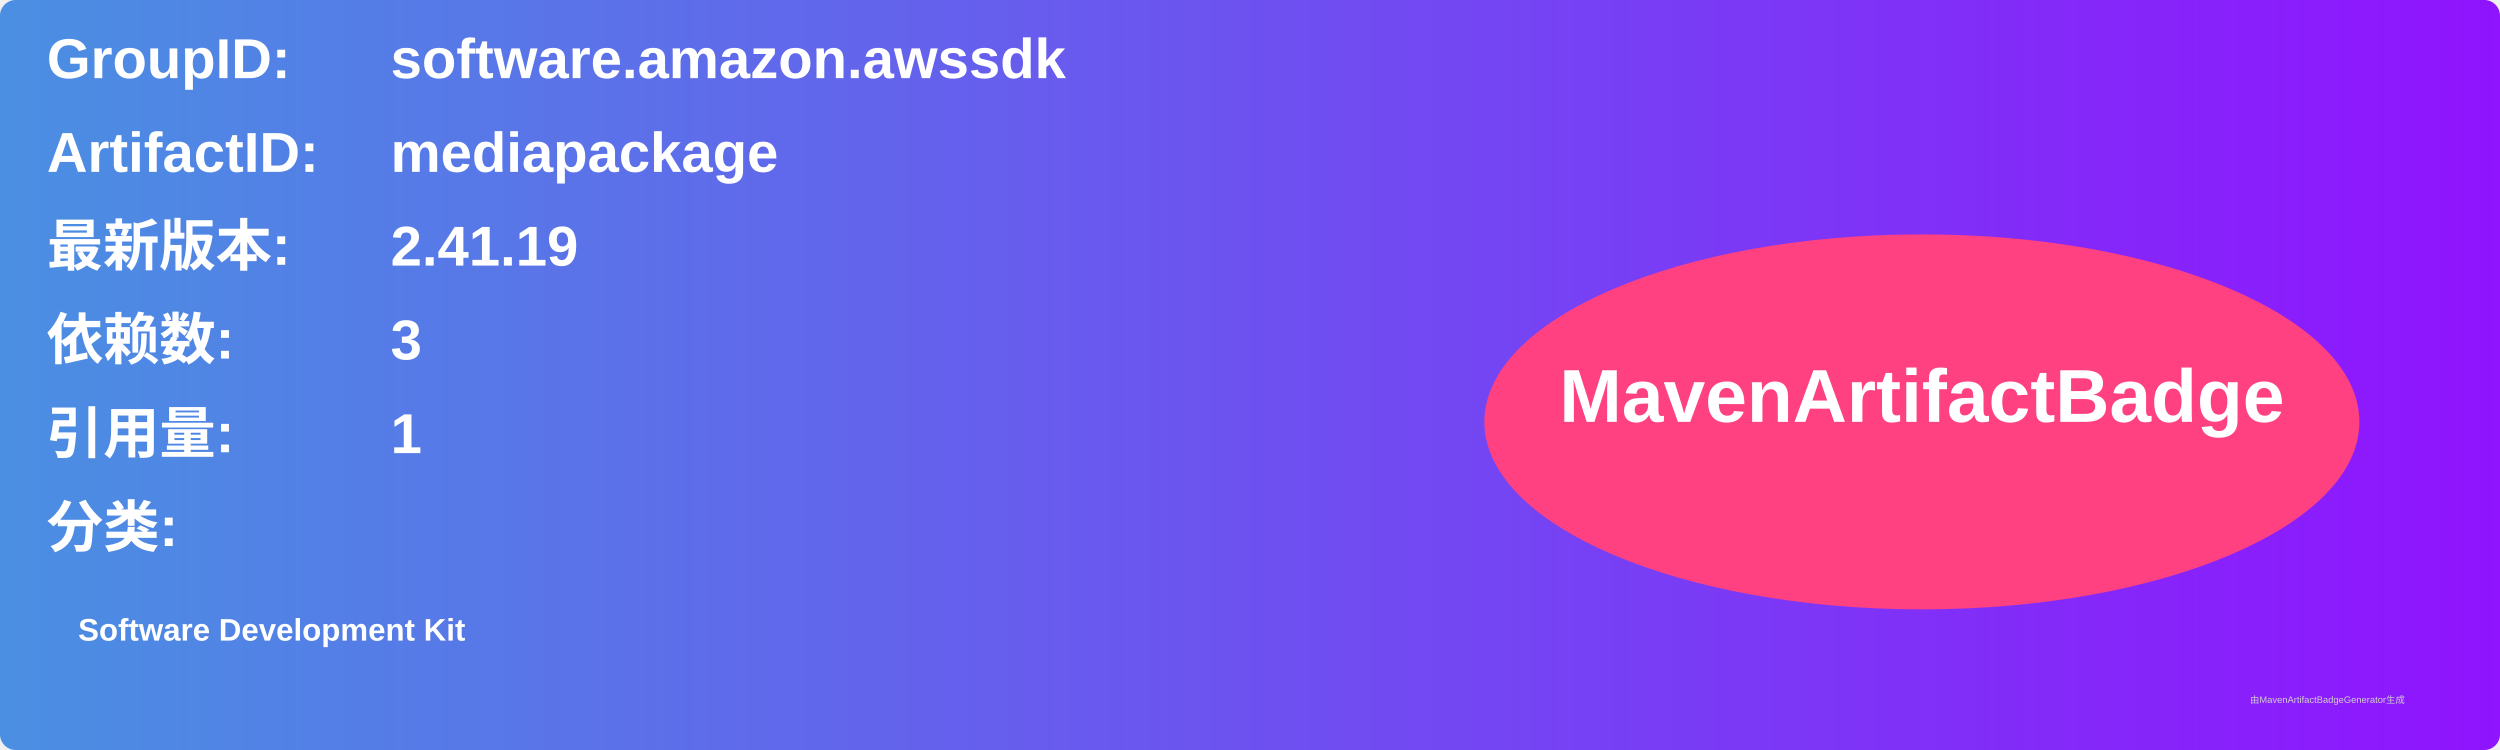
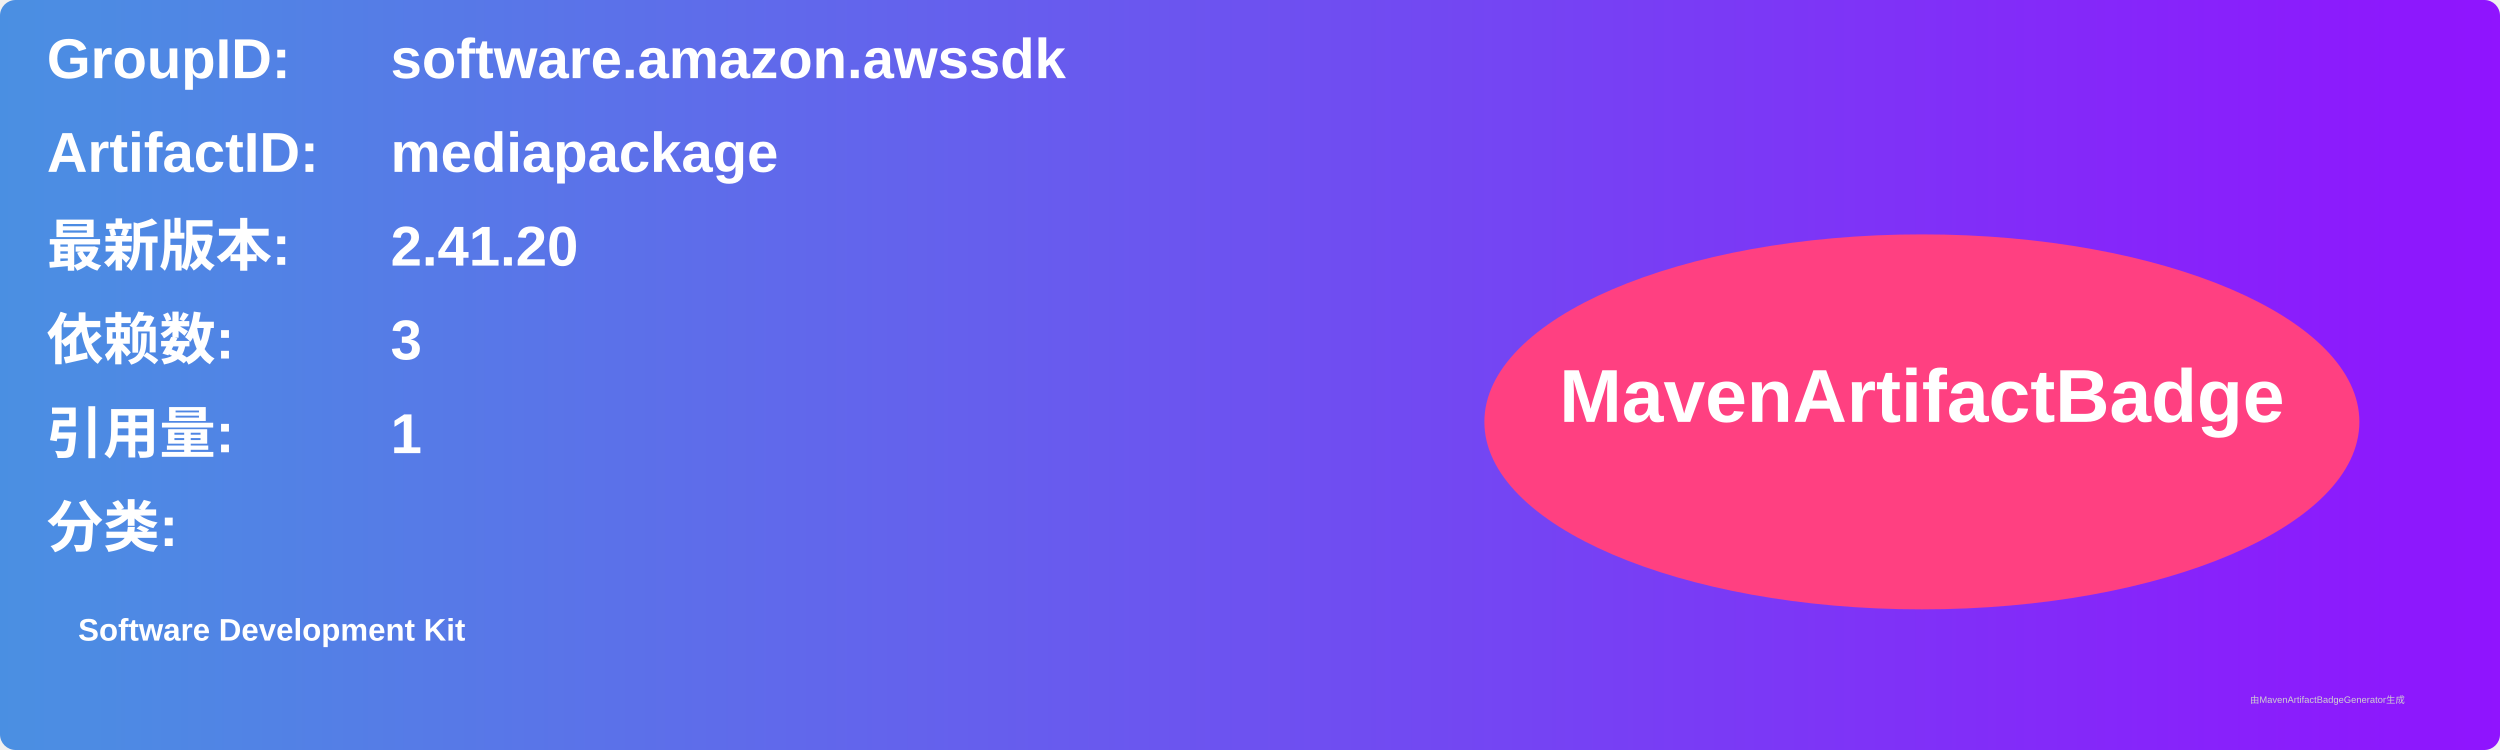
<svg xmlns="http://www.w3.org/2000/svg" width="800" height="240" viewBox="0 0 800 240">
  <linearGradient id="grad" x1="0%" y1="0%" x2="100%" y2="0%">
    <stop offset="0%" stop-color="#4a90e2" />
    <stop offset="100%" stop-color="#9013fe" />
  </linearGradient>
  <rect width="100%" height="100%" rx="5" ry="5" fill="url(#grad)" />
  <g transform="translate(15, 15)">
    <text x="0" y="10" font-family="Arial" font-size="18" fill="white" font-weight="bold" width="260">GroupID:</text>
    <text x="110" y="10" font-family="Arial" font-size="18" fill="white" font-weight="bold" width="460">software.amazon.awssdk</text>
    <text x="0" y="40" font-family="Arial" font-size="18" fill="white" font-weight="bold" width="260">ArtifactID:</text>
    <text x="110" y="40" font-family="Arial" font-size="18" fill="white" font-weight="bold" width="460">mediapackage</text>
    <text x="0" y="70" font-family="Arial" font-size="18" fill="white" font-weight="bold">最新版本:</text>
    <text x="110" y="70" font-family="Arial" font-size="18" fill="white" font-weight="bold">
-       <tspan font-weight="bold">2.41.19</tspan>
+       <tspan font-weight="bold">2.41.20</tspan>
    </text>
    <text x="0" y="100" font-family="Arial" font-size="18" fill="white" font-weight="bold">依赖数: </text>
    <text x="110" y="100" font-family="Arial" font-size="18" fill="white">
      <tspan font-weight="bold">3</tspan>
    </text>
    <text x="0" y="130" font-family="Arial" font-size="18" fill="white" font-weight="bold">引用量: </text>
    <text x="110" y="130" font-family="Arial" font-size="18" fill="white">
      <tspan font-weight="bold">1</tspan>
    </text>
    <text x="0" y="160" font-family="Arial" font-size="18" fill="white" font-weight="bold">分类:</text>
    <text x="10" y="190" font-family="Arial" font-size="10" fill="white">
      <tspan font-weight="bold">Software Development Kit</tspan>
    </text>
    <ellipse cx="600" cy="120" rx="140" ry="60" fill="#ff4081" />
    <text x="600" y="120" text-anchor="middle" font-family="Arial" font-size="24" fill="white" font-weight="bold">MavenArtifactBadge</text>
  </g>
  <text x="720" y="225" font-family="Arial" font-size="3" fill="#d0d0d0">由MavenArtifactBadgeGenerator生成</text>
</svg>
